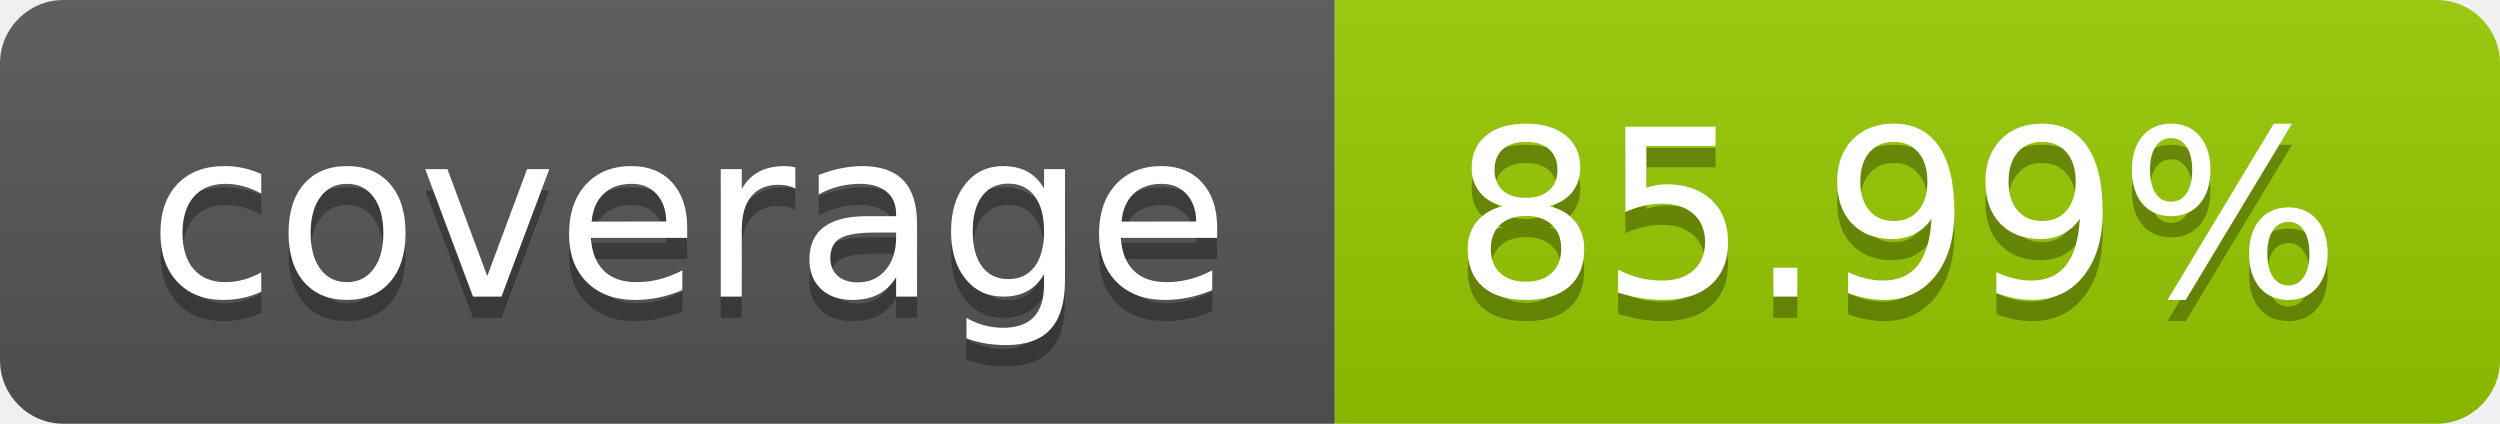
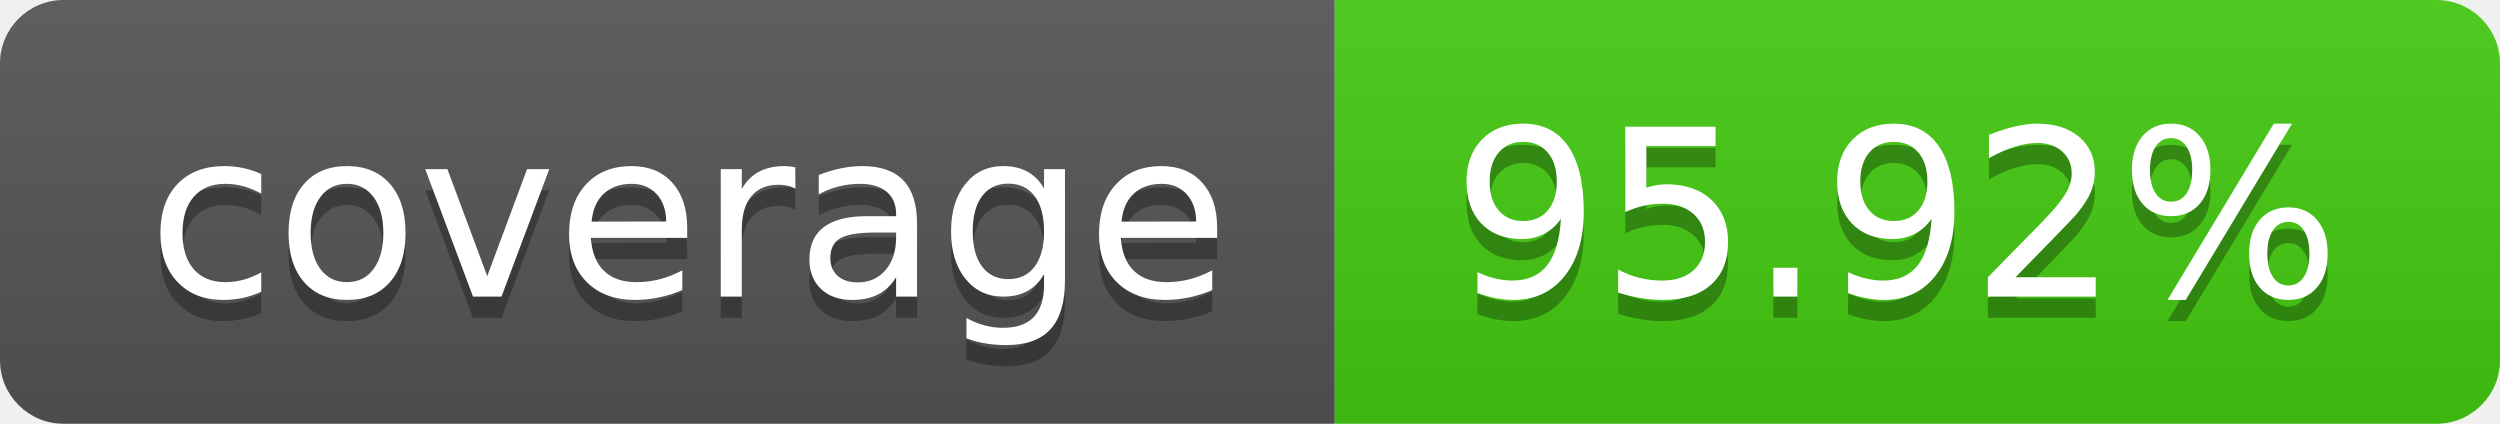
- <svg xmlns="http://www.w3.org/2000/svg" width="118" height="20" role="img" aria-label="coverage: 85.99%">
+ <svg xmlns="http://www.w3.org/2000/svg" width="118" height="20" role="img" aria-label="coverage: 95.92%">
  <linearGradient id="s" x2="0" y2="100%">
    <stop offset="0" stop-color="#bbb" stop-opacity=".1" />
    <stop offset="1" stop-opacity=".1" />
  </linearGradient>
  <clipPath id="r">
    <rect width="118" height="20" rx="3" fill="#fff" />
  </clipPath>
  <g clip-path="url(#r)">
    <rect width="63" height="20" fill="#555" />
-     <rect x="63" width="55" height="20" fill="#97ca00" />
+     <rect x="63" width="55" height="20" fill="#4c1" />
    <rect width="118" height="20" fill="url(#s)" />
  </g>
  <g fill="#fff" text-anchor="middle" font-family="Verdana,Geneva,DejaVu Sans,sans-serif" text-rendering="geometricPrecision" font-size="110">
    <text aria-hidden="true" x="325.0" y="150" fill="#010101" fill-opacity=".3" transform="scale(.1)" textLength="530">coverage</text>
    <text x="325.0" y="140" transform="scale(.1)" fill="#fff" textLength="530">coverage</text>
-     <text aria-hidden="true" x="895.0" y="150" fill="#010101" fill-opacity=".3" transform="scale(.1)" textLength="450">85.99%</text>
-     <text x="895.0" y="140" transform="scale(.1)" fill="#fff" textLength="450">85.99%</text>
+     <text aria-hidden="true" x="895.0" y="150" fill="#010101" fill-opacity=".3" transform="scale(.1)" textLength="450">95.92%</text>
+     <text x="895.0" y="140" transform="scale(.1)" fill="#fff" textLength="450">95.92%</text>
  </g>
</svg>
